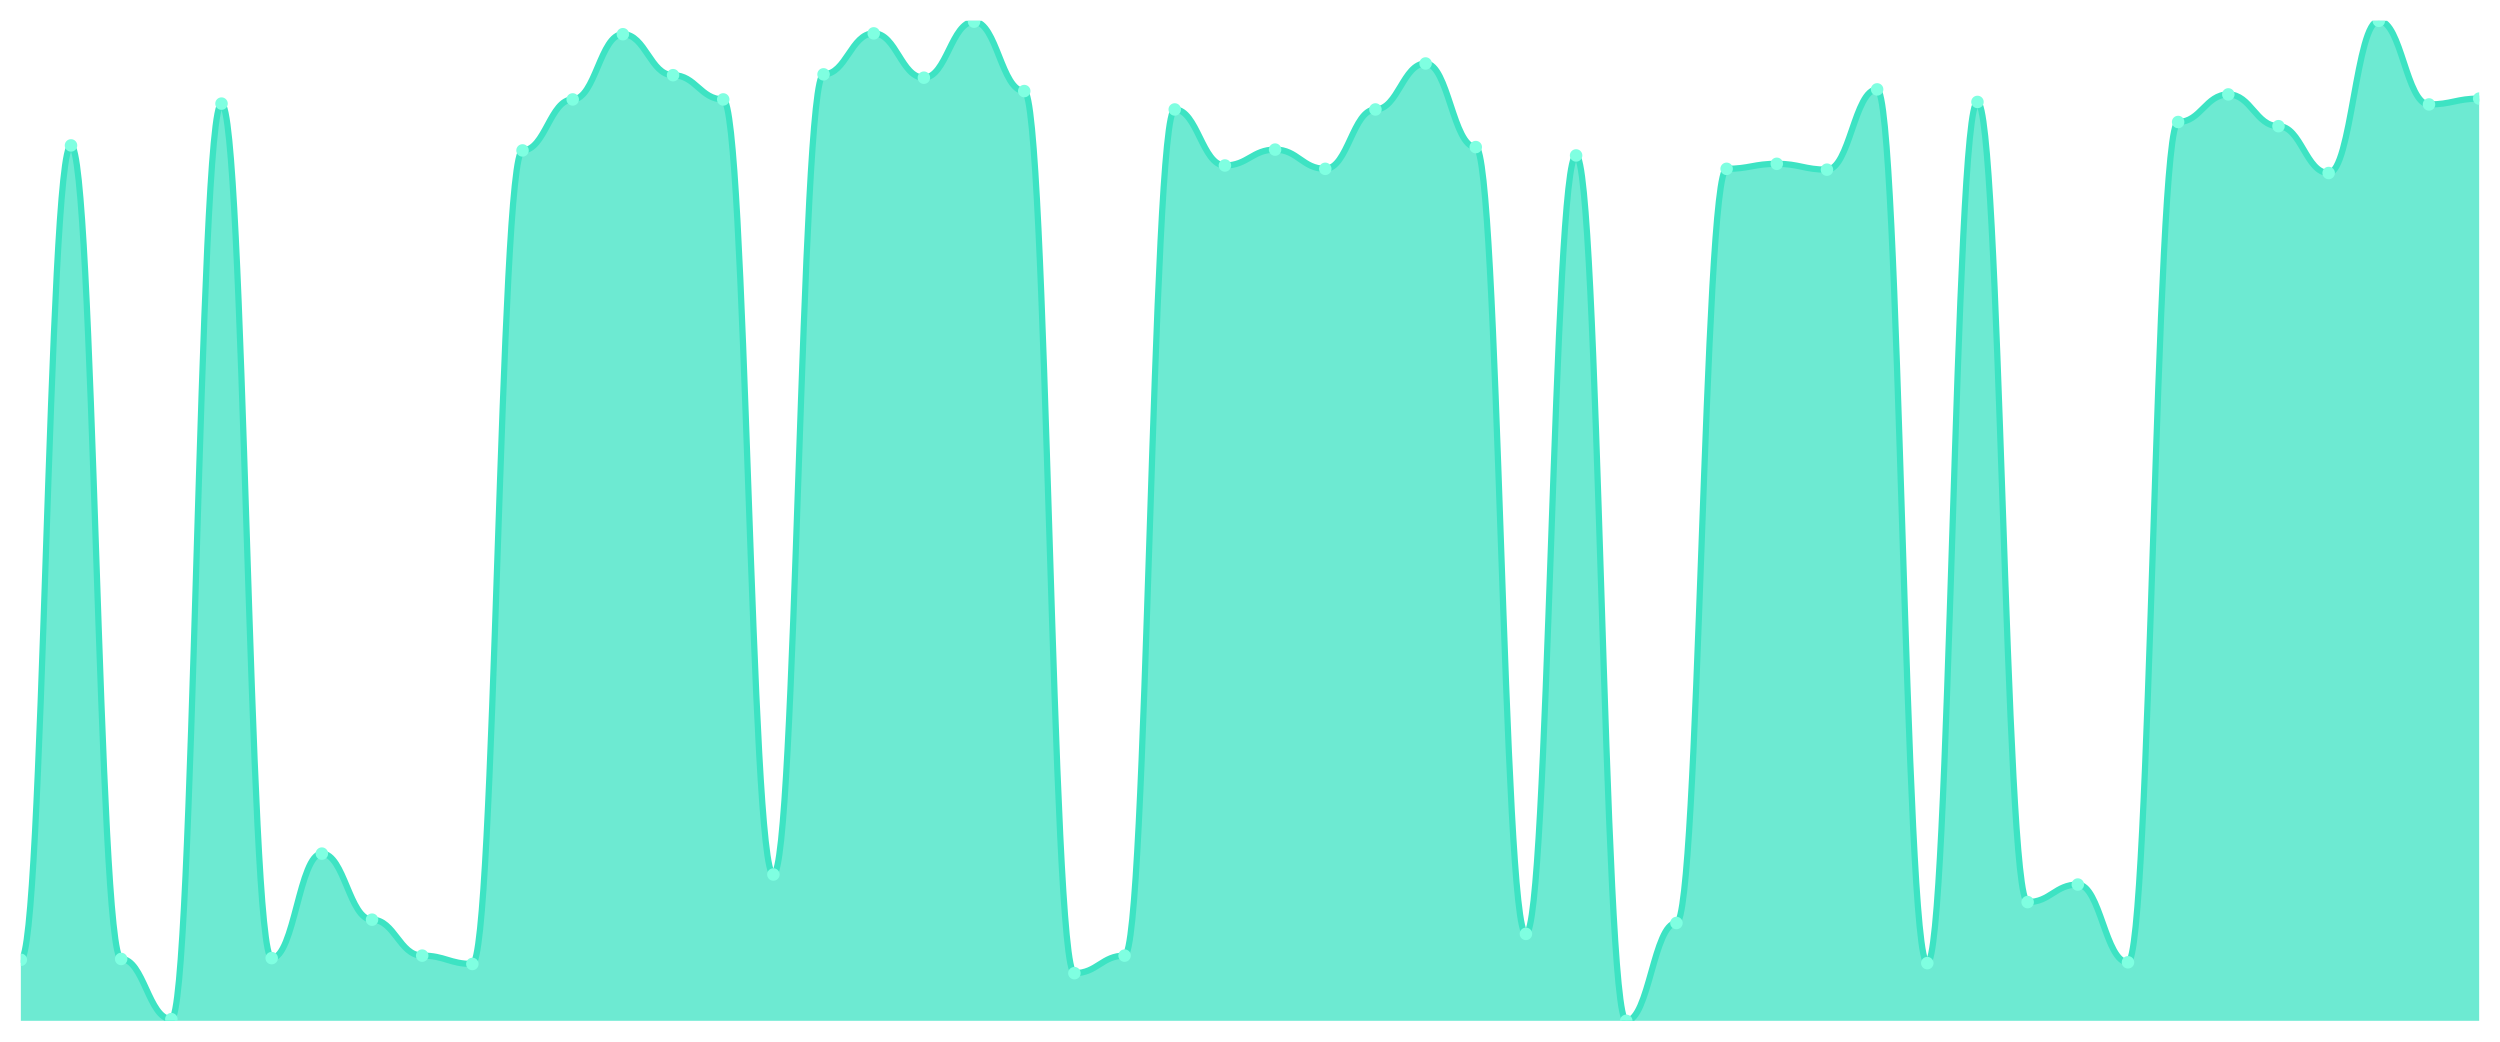
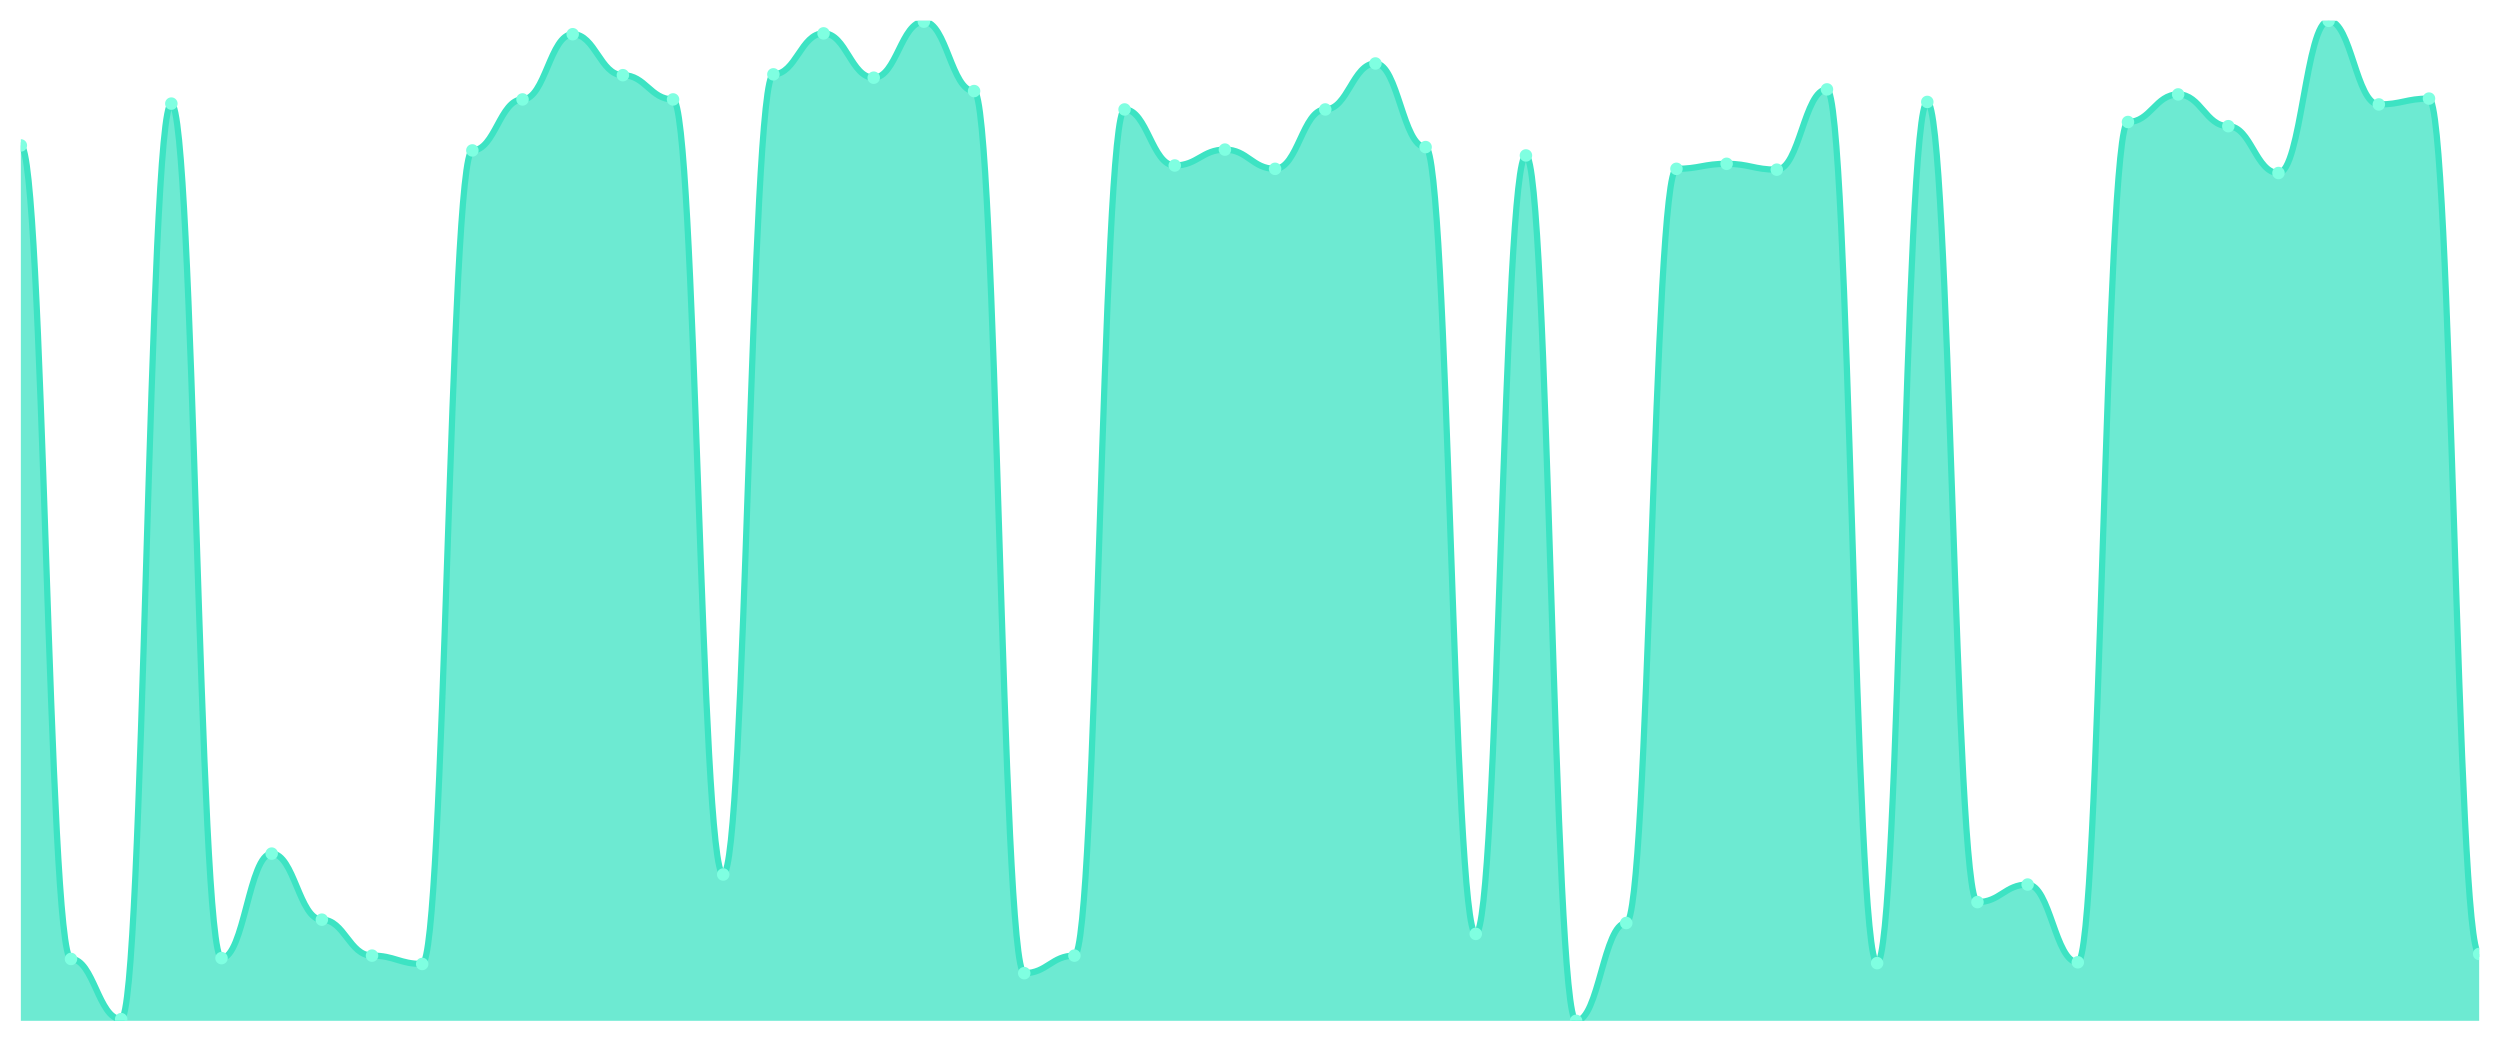
<svg xmlns="http://www.w3.org/2000/svg" viewBox="0 0 1200 500" width="1200" height="500">
  <defs>
    <clipPath id="c">
      <rect x="10" y="10" width="1180" height="480" />
    </clipPath>
  </defs>
  <rect width="1200" height="500" fill="none" />
  <g clip-path="url(#c)">
-     <path d="M 10,490 L 10,460.702 C 20.837,460.702 23.245,69.799 34.082,69.799 C 44.918,69.799 47.327,460.301 58.163,460.301 C 69,460.301 71.408,489.197 82.245,489.197 C 93.082,489.197 95.49,49.732 106.327,49.732 C 117.163,49.732 119.571,459.9 130.408,459.9 C 141.245,459.9 143.653,409.732 154.49,409.732 C 165.327,409.732 167.735,441.438 178.571,441.438 C 189.408,441.438 191.816,458.696 202.653,458.696 C 213.49,458.696 215.898,462.709 226.735,462.709 C 237.571,462.709 239.98,72.207 250.816,72.207 C 261.653,72.207 264.061,47.726 274.898,47.726 C 285.735,47.726 288.143,16.421 298.98,16.421 C 309.816,16.421 312.224,36.087 323.061,36.087 C 333.898,36.087 336.306,47.726 347.143,47.726 C 357.98,47.726 360.388,419.766 371.224,419.766 C 382.061,419.766 384.469,35.686 395.306,35.686 C 406.143,35.686 408.551,16.02 419.388,16.02 C 430.224,16.02 432.633,37.291 443.469,37.291 C 454.306,37.291 456.714,10.401 467.551,10.401 C 478.388,10.401 480.796,43.712 491.633,43.712 C 502.469,43.712 504.878,467.124 515.714,467.124 C 526.551,467.124 528.959,458.696 539.796,458.696 C 550.633,458.696 553.041,52.542 563.878,52.542 C 574.714,52.542 577.122,79.431 587.959,79.431 C 598.796,79.431 601.204,71.806 612.041,71.806 C 622.878,71.806 625.286,81.037 636.122,81.037 C 646.959,81.037 649.367,52.542 660.204,52.542 C 671.041,52.542 673.449,30.468 684.286,30.468 C 695.122,30.468 697.531,70.602 708.367,70.602 C 719.204,70.602 721.612,448.261 732.449,448.261 C 743.286,448.261 745.694,74.615 756.531,74.615 C 767.367,74.615 769.776,490 780.612,490 C 791.449,490 793.857,443.043 804.694,443.043 C 815.531,443.043 817.939,81.037 828.776,81.037 C 839.612,81.037 842.02,78.629 852.857,78.629 C 863.694,78.629 866.102,81.438 876.939,81.438 C 887.776,81.438 890.184,42.91 901.02,42.91 C 911.857,42.91 914.265,462.308 925.102,462.308 C 935.939,462.308 938.347,48.93 949.184,48.93 C 960.02,48.93 962.429,433.01 973.265,433.01 C 984.102,433.01 986.51,424.582 997.347,424.582 C 1008.184,424.582 1010.592,461.906 1021.429,461.906 C 1032.265,461.906 1034.673,58.562 1045.51,58.562 C 1056.347,58.562 1058.755,45.318 1069.592,45.318 C 1080.429,45.318 1082.837,60.569 1093.673,60.569 C 1104.51,60.569 1106.918,83.043 1117.755,83.043 C 1128.592,83.043 1131,10 1141.837,10 C 1152.673,10 1155.082,50.134 1165.918,50.134 C 1176.755,50.134 1179.163,47.324 1190,47.324 L 1190,490 Z" fill="rgba(61,227,195,0.75)" />
-     <path d="M 10,460.702 C 20.837,460.702 23.245,69.799 34.082,69.799 C 44.918,69.799 47.327,460.301 58.163,460.301 C 69,460.301 71.408,489.197 82.245,489.197 C 93.082,489.197 95.49,49.732 106.327,49.732 C 117.163,49.732 119.571,459.9 130.408,459.9 C 141.245,459.9 143.653,409.732 154.49,409.732 C 165.327,409.732 167.735,441.438 178.571,441.438 C 189.408,441.438 191.816,458.696 202.653,458.696 C 213.49,458.696 215.898,462.709 226.735,462.709 C 237.571,462.709 239.98,72.207 250.816,72.207 C 261.653,72.207 264.061,47.726 274.898,47.726 C 285.735,47.726 288.143,16.421 298.98,16.421 C 309.816,16.421 312.224,36.087 323.061,36.087 C 333.898,36.087 336.306,47.726 347.143,47.726 C 357.98,47.726 360.388,419.766 371.224,419.766 C 382.061,419.766 384.469,35.686 395.306,35.686 C 406.143,35.686 408.551,16.02 419.388,16.02 C 430.224,16.02 432.633,37.291 443.469,37.291 C 454.306,37.291 456.714,10.401 467.551,10.401 C 478.388,10.401 480.796,43.712 491.633,43.712 C 502.469,43.712 504.878,467.124 515.714,467.124 C 526.551,467.124 528.959,458.696 539.796,458.696 C 550.633,458.696 553.041,52.542 563.878,52.542 C 574.714,52.542 577.122,79.431 587.959,79.431 C 598.796,79.431 601.204,71.806 612.041,71.806 C 622.878,71.806 625.286,81.037 636.122,81.037 C 646.959,81.037 649.367,52.542 660.204,52.542 C 671.041,52.542 673.449,30.468 684.286,30.468 C 695.122,30.468 697.531,70.602 708.367,70.602 C 719.204,70.602 721.612,448.261 732.449,448.261 C 743.286,448.261 745.694,74.615 756.531,74.615 C 767.367,74.615 769.776,490 780.612,490 C 791.449,490 793.857,443.043 804.694,443.043 C 815.531,443.043 817.939,81.037 828.776,81.037 C 839.612,81.037 842.02,78.629 852.857,78.629 C 863.694,78.629 866.102,81.438 876.939,81.438 C 887.776,81.438 890.184,42.91 901.02,42.91 C 911.857,42.91 914.265,462.308 925.102,462.308 C 935.939,462.308 938.347,48.93 949.184,48.93 C 960.02,48.93 962.429,433.01 973.265,433.01 C 984.102,433.01 986.51,424.582 997.347,424.582 C 1008.184,424.582 1010.592,461.906 1021.429,461.906 C 1032.265,461.906 1034.673,58.562 1045.51,58.562 C 1056.347,58.562 1058.755,45.318 1069.592,45.318 C 1080.429,45.318 1082.837,60.569 1093.673,60.569 C 1104.51,60.569 1106.918,83.043 1117.755,83.043 C 1128.592,83.043 1131,10 1141.837,10 C 1152.673,10 1155.082,50.134 1165.918,50.134 C 1176.755,50.134 1179.163,47.324 1190,47.324" fill="none" stroke="#3de3c3" stroke-width="3" stroke-linecap="round" stroke-linejoin="round" />
-     <circle cx="10" cy="460.702" r="3" fill="#7fffe1" />
-     <circle cx="34.082" cy="69.799" r="3" fill="#7fffe1" />
-     <circle cx="58.163" cy="460.301" r="3" fill="#7fffe1" />
-     <circle cx="82.245" cy="489.197" r="3" fill="#7fffe1" />
-     <circle cx="106.327" cy="49.732" r="3" fill="#7fffe1" />
-     <circle cx="130.408" cy="459.9" r="3" fill="#7fffe1" />
-     <circle cx="154.49" cy="409.732" r="3" fill="#7fffe1" />
-     <circle cx="178.571" cy="441.438" r="3" fill="#7fffe1" />
-     <circle cx="202.653" cy="458.696" r="3" fill="#7fffe1" />
-     <circle cx="226.735" cy="462.709" r="3" fill="#7fffe1" />
-     <circle cx="250.816" cy="72.207" r="3" fill="#7fffe1" />
-     <circle cx="274.898" cy="47.726" r="3" fill="#7fffe1" />
-     <circle cx="298.98" cy="16.421" r="3" fill="#7fffe1" />
-     <circle cx="323.061" cy="36.087" r="3" fill="#7fffe1" />
-     <circle cx="347.143" cy="47.726" r="3" fill="#7fffe1" />
-     <circle cx="371.224" cy="419.766" r="3" fill="#7fffe1" />
-     <circle cx="395.306" cy="35.686" r="3" fill="#7fffe1" />
-     <circle cx="419.388" cy="16.02" r="3" fill="#7fffe1" />
-     <circle cx="443.469" cy="37.291" r="3" fill="#7fffe1" />
-     <circle cx="467.551" cy="10.401" r="3" fill="#7fffe1" />
-     <circle cx="491.633" cy="43.712" r="3" fill="#7fffe1" />
-     <circle cx="515.714" cy="467.124" r="3" fill="#7fffe1" />
-     <circle cx="539.796" cy="458.696" r="3" fill="#7fffe1" />
-     <circle cx="563.878" cy="52.542" r="3" fill="#7fffe1" />
-     <circle cx="587.959" cy="79.431" r="3" fill="#7fffe1" />
-     <circle cx="612.041" cy="71.806" r="3" fill="#7fffe1" />
-     <circle cx="636.122" cy="81.037" r="3" fill="#7fffe1" />
-     <circle cx="660.204" cy="52.542" r="3" fill="#7fffe1" />
-     <circle cx="684.286" cy="30.468" r="3" fill="#7fffe1" />
-     <circle cx="708.367" cy="70.602" r="3" fill="#7fffe1" />
-     <circle cx="732.449" cy="448.261" r="3" fill="#7fffe1" />
-     <circle cx="756.531" cy="74.615" r="3" fill="#7fffe1" />
-     <circle cx="780.612" cy="490" r="3" fill="#7fffe1" />
-     <circle cx="804.694" cy="443.043" r="3" fill="#7fffe1" />
-     <circle cx="828.776" cy="81.037" r="3" fill="#7fffe1" />
-     <circle cx="852.857" cy="78.629" r="3" fill="#7fffe1" />
-     <circle cx="876.939" cy="81.438" r="3" fill="#7fffe1" />
-     <circle cx="901.02" cy="42.91" r="3" fill="#7fffe1" />
-     <circle cx="925.102" cy="462.308" r="3" fill="#7fffe1" />
-     <circle cx="949.184" cy="48.93" r="3" fill="#7fffe1" />
-     <circle cx="973.265" cy="433.01" r="3" fill="#7fffe1" />
-     <circle cx="997.347" cy="424.582" r="3" fill="#7fffe1" />
-     <circle cx="1021.429" cy="461.906" r="3" fill="#7fffe1" />
-     <circle cx="1045.51" cy="58.562" r="3" fill="#7fffe1" />
-     <circle cx="1069.592" cy="45.318" r="3" fill="#7fffe1" />
-     <circle cx="1093.673" cy="60.569" r="3" fill="#7fffe1" />
-     <circle cx="1117.755" cy="83.043" r="3" fill="#7fffe1" />
-     <circle cx="1141.837" cy="10" r="3" fill="#7fffe1" />
-     <circle cx="1165.918" cy="50.134" r="3" fill="#7fffe1" />
-     <circle cx="1190" cy="47.324" r="3" fill="#7fffe1" />
+     <path d="M 10,490 L 10,69.799 C 20.837,69.799 23.245,460.301 34.082,460.301 C 44.918,460.301 47.327,489.197 58.163,489.197 C 69,489.197 71.408,49.732 82.245,49.732 C 93.082,49.732 95.49,459.9 106.327,459.9 C 117.163,459.9 119.571,409.732 130.408,409.732 C 141.245,409.732 143.653,441.438 154.49,441.438 C 165.327,441.438 167.735,458.696 178.571,458.696 C 189.408,458.696 191.816,462.709 202.653,462.709 C 213.49,462.709 215.898,72.207 226.735,72.207 C 237.571,72.207 239.98,47.726 250.816,47.726 C 261.653,47.726 264.061,16.421 274.898,16.421 C 285.735,16.421 288.143,36.087 298.98,36.087 C 309.816,36.087 312.224,47.726 323.061,47.726 C 333.898,47.726 336.306,419.766 347.143,419.766 C 357.98,419.766 360.388,35.686 371.224,35.686 C 382.061,35.686 384.469,16.02 395.306,16.02 C 406.143,16.02 408.551,37.291 419.388,37.291 C 430.224,37.291 432.633,10.401 443.469,10.401 C 454.306,10.401 456.714,43.712 467.551,43.712 C 478.388,43.712 480.796,467.124 491.633,467.124 C 502.469,467.124 504.878,458.696 515.714,458.696 C 526.551,458.696 528.959,52.542 539.796,52.542 C 550.633,52.542 553.041,79.431 563.878,79.431 C 574.714,79.431 577.122,71.806 587.959,71.806 C 598.796,71.806 601.204,81.037 612.041,81.037 C 622.878,81.037 625.286,52.542 636.122,52.542 C 646.959,52.542 649.367,30.468 660.204,30.468 C 671.041,30.468 673.449,70.602 684.286,70.602 C 695.122,70.602 697.531,448.261 708.367,448.261 C 719.204,448.261 721.612,74.615 732.449,74.615 C 743.286,74.615 745.694,490 756.531,490 C 767.367,490 769.776,443.043 780.612,443.043 C 791.449,443.043 793.857,81.037 804.694,81.037 C 815.531,81.037 817.939,78.629 828.776,78.629 C 839.612,78.629 842.02,81.438 852.857,81.438 C 863.694,81.438 866.102,42.91 876.939,42.91 C 887.776,42.91 890.184,462.308 901.02,462.308 C 911.857,462.308 914.265,48.93 925.102,48.93 C 935.939,48.93 938.347,433.01 949.184,433.01 C 960.02,433.01 962.429,424.582 973.265,424.582 C 984.102,424.582 986.51,461.906 997.347,461.906 C 1008.184,461.906 1010.592,58.562 1021.429,58.562 C 1032.265,58.562 1034.673,45.318 1045.51,45.318 C 1056.347,45.318 1058.755,60.569 1069.592,60.569 C 1080.429,60.569 1082.837,83.043 1093.673,83.043 C 1104.51,83.043 1106.918,10 1117.755,10 C 1128.592,10 1131,50.134 1141.837,50.134 C 1152.673,50.134 1155.082,47.324 1165.918,47.324 C 1176.755,47.324 1179.163,457.893 1190,457.893 L 1190,490 Z" fill="rgba(61,227,195,0.75)" />
+     <path d="M 10,69.799 C 20.837,69.799 23.245,460.301 34.082,460.301 C 44.918,460.301 47.327,489.197 58.163,489.197 C 69,489.197 71.408,49.732 82.245,49.732 C 93.082,49.732 95.49,459.9 106.327,459.9 C 117.163,459.9 119.571,409.732 130.408,409.732 C 141.245,409.732 143.653,441.438 154.49,441.438 C 165.327,441.438 167.735,458.696 178.571,458.696 C 189.408,458.696 191.816,462.709 202.653,462.709 C 213.49,462.709 215.898,72.207 226.735,72.207 C 237.571,72.207 239.98,47.726 250.816,47.726 C 261.653,47.726 264.061,16.421 274.898,16.421 C 285.735,16.421 288.143,36.087 298.98,36.087 C 309.816,36.087 312.224,47.726 323.061,47.726 C 333.898,47.726 336.306,419.766 347.143,419.766 C 357.98,419.766 360.388,35.686 371.224,35.686 C 382.061,35.686 384.469,16.02 395.306,16.02 C 406.143,16.02 408.551,37.291 419.388,37.291 C 430.224,37.291 432.633,10.401 443.469,10.401 C 454.306,10.401 456.714,43.712 467.551,43.712 C 478.388,43.712 480.796,467.124 491.633,467.124 C 502.469,467.124 504.878,458.696 515.714,458.696 C 526.551,458.696 528.959,52.542 539.796,52.542 C 550.633,52.542 553.041,79.431 563.878,79.431 C 574.714,79.431 577.122,71.806 587.959,71.806 C 598.796,71.806 601.204,81.037 612.041,81.037 C 622.878,81.037 625.286,52.542 636.122,52.542 C 646.959,52.542 649.367,30.468 660.204,30.468 C 671.041,30.468 673.449,70.602 684.286,70.602 C 695.122,70.602 697.531,448.261 708.367,448.261 C 719.204,448.261 721.612,74.615 732.449,74.615 C 743.286,74.615 745.694,490 756.531,490 C 767.367,490 769.776,443.043 780.612,443.043 C 791.449,443.043 793.857,81.037 804.694,81.037 C 815.531,81.037 817.939,78.629 828.776,78.629 C 839.612,78.629 842.02,81.438 852.857,81.438 C 863.694,81.438 866.102,42.91 876.939,42.91 C 887.776,42.91 890.184,462.308 901.02,462.308 C 911.857,462.308 914.265,48.93 925.102,48.93 C 935.939,48.93 938.347,433.01 949.184,433.01 C 960.02,433.01 962.429,424.582 973.265,424.582 C 984.102,424.582 986.51,461.906 997.347,461.906 C 1008.184,461.906 1010.592,58.562 1021.429,58.562 C 1032.265,58.562 1034.673,45.318 1045.51,45.318 C 1056.347,45.318 1058.755,60.569 1069.592,60.569 C 1080.429,60.569 1082.837,83.043 1093.673,83.043 C 1104.51,83.043 1106.918,10 1117.755,10 C 1128.592,10 1131,50.134 1141.837,50.134 C 1152.673,50.134 1155.082,47.324 1165.918,47.324 C 1176.755,47.324 1179.163,457.893 1190,457.893" fill="none" stroke="#3de3c3" stroke-width="3" stroke-linecap="round" stroke-linejoin="round" />
+     <circle cx="10" cy="69.799" r="3" fill="#7fffe1" />
+     <circle cx="34.082" cy="460.301" r="3" fill="#7fffe1" />
+     <circle cx="58.163" cy="489.197" r="3" fill="#7fffe1" />
+     <circle cx="82.245" cy="49.732" r="3" fill="#7fffe1" />
+     <circle cx="106.327" cy="459.9" r="3" fill="#7fffe1" />
+     <circle cx="130.408" cy="409.732" r="3" fill="#7fffe1" />
+     <circle cx="154.49" cy="441.438" r="3" fill="#7fffe1" />
+     <circle cx="178.571" cy="458.696" r="3" fill="#7fffe1" />
+     <circle cx="202.653" cy="462.709" r="3" fill="#7fffe1" />
+     <circle cx="226.735" cy="72.207" r="3" fill="#7fffe1" />
+     <circle cx="250.816" cy="47.726" r="3" fill="#7fffe1" />
+     <circle cx="274.898" cy="16.421" r="3" fill="#7fffe1" />
+     <circle cx="298.98" cy="36.087" r="3" fill="#7fffe1" />
+     <circle cx="323.061" cy="47.726" r="3" fill="#7fffe1" />
+     <circle cx="347.143" cy="419.766" r="3" fill="#7fffe1" />
+     <circle cx="371.224" cy="35.686" r="3" fill="#7fffe1" />
+     <circle cx="395.306" cy="16.02" r="3" fill="#7fffe1" />
+     <circle cx="419.388" cy="37.291" r="3" fill="#7fffe1" />
+     <circle cx="443.469" cy="10.401" r="3" fill="#7fffe1" />
+     <circle cx="467.551" cy="43.712" r="3" fill="#7fffe1" />
+     <circle cx="491.633" cy="467.124" r="3" fill="#7fffe1" />
+     <circle cx="515.714" cy="458.696" r="3" fill="#7fffe1" />
+     <circle cx="539.796" cy="52.542" r="3" fill="#7fffe1" />
+     <circle cx="563.878" cy="79.431" r="3" fill="#7fffe1" />
+     <circle cx="587.959" cy="71.806" r="3" fill="#7fffe1" />
+     <circle cx="612.041" cy="81.037" r="3" fill="#7fffe1" />
+     <circle cx="636.122" cy="52.542" r="3" fill="#7fffe1" />
+     <circle cx="660.204" cy="30.468" r="3" fill="#7fffe1" />
+     <circle cx="684.286" cy="70.602" r="3" fill="#7fffe1" />
+     <circle cx="708.367" cy="448.261" r="3" fill="#7fffe1" />
+     <circle cx="732.449" cy="74.615" r="3" fill="#7fffe1" />
+     <circle cx="756.531" cy="490" r="3" fill="#7fffe1" />
+     <circle cx="780.612" cy="443.043" r="3" fill="#7fffe1" />
+     <circle cx="804.694" cy="81.037" r="3" fill="#7fffe1" />
+     <circle cx="828.776" cy="78.629" r="3" fill="#7fffe1" />
+     <circle cx="852.857" cy="81.438" r="3" fill="#7fffe1" />
+     <circle cx="876.939" cy="42.91" r="3" fill="#7fffe1" />
+     <circle cx="901.02" cy="462.308" r="3" fill="#7fffe1" />
+     <circle cx="925.102" cy="48.93" r="3" fill="#7fffe1" />
+     <circle cx="949.184" cy="433.01" r="3" fill="#7fffe1" />
+     <circle cx="973.265" cy="424.582" r="3" fill="#7fffe1" />
+     <circle cx="997.347" cy="461.906" r="3" fill="#7fffe1" />
+     <circle cx="1021.429" cy="58.562" r="3" fill="#7fffe1" />
+     <circle cx="1045.51" cy="45.318" r="3" fill="#7fffe1" />
+     <circle cx="1069.592" cy="60.569" r="3" fill="#7fffe1" />
+     <circle cx="1093.673" cy="83.043" r="3" fill="#7fffe1" />
+     <circle cx="1117.755" cy="10" r="3" fill="#7fffe1" />
+     <circle cx="1141.837" cy="50.134" r="3" fill="#7fffe1" />
+     <circle cx="1165.918" cy="47.324" r="3" fill="#7fffe1" />
+     <circle cx="1190" cy="457.893" r="3" fill="#7fffe1" />
  </g>
</svg>
